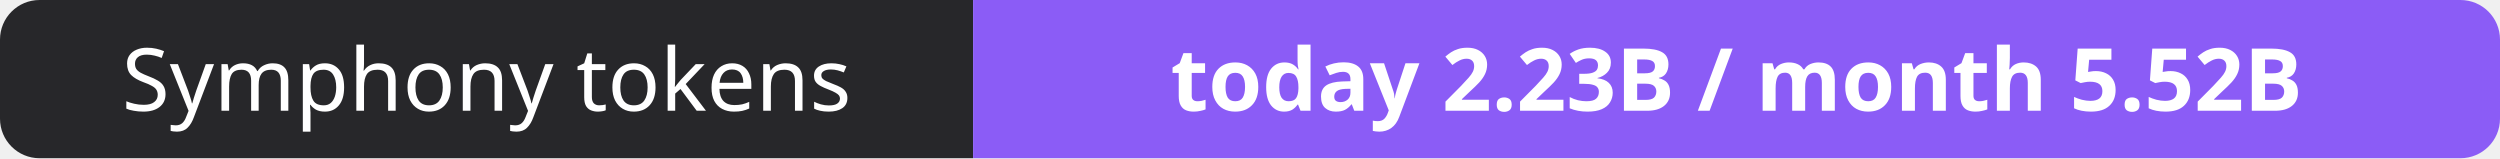
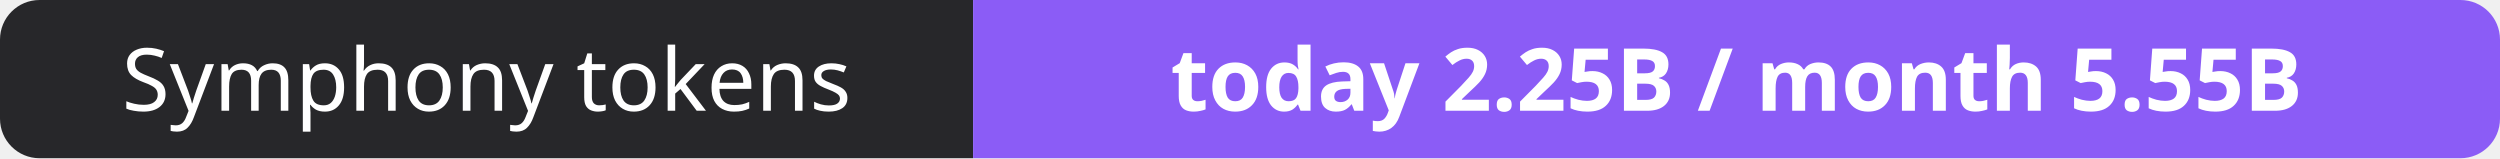
- <svg xmlns="http://www.w3.org/2000/svg" width="316" height="20" role="img" aria-label="Symphony tokens: today 2.23B / month 5.52B">
+ <svg xmlns="http://www.w3.org/2000/svg" width="316" height="20" role="img" aria-label="Symphony tokens: today 2.25B / month 5.55B">
  <clipPath id="r">
    <rect width="316" height="20" rx="5" fill="#fff" />
  </clipPath>
  <g clip-path="url(#r)">
    <rect width="123" height="20" fill="#27272a" />
    <rect x="123" width="193" height="20" fill="#8b5cf6" />
  </g>
  <g fill="#fff" text-anchor="middle" font-family="Verdana,Geneva,sans-serif" font-size="11">
    <text x="61.5" y="14">Symphony tokens</text>
-     <text x="219.5" y="14" font-weight="700">today 2.23B / month 5.52B</text>
+     <text x="219.5" y="14" font-weight="700">today 2.25B / month 5.55B</text>
  </g>
</svg>
